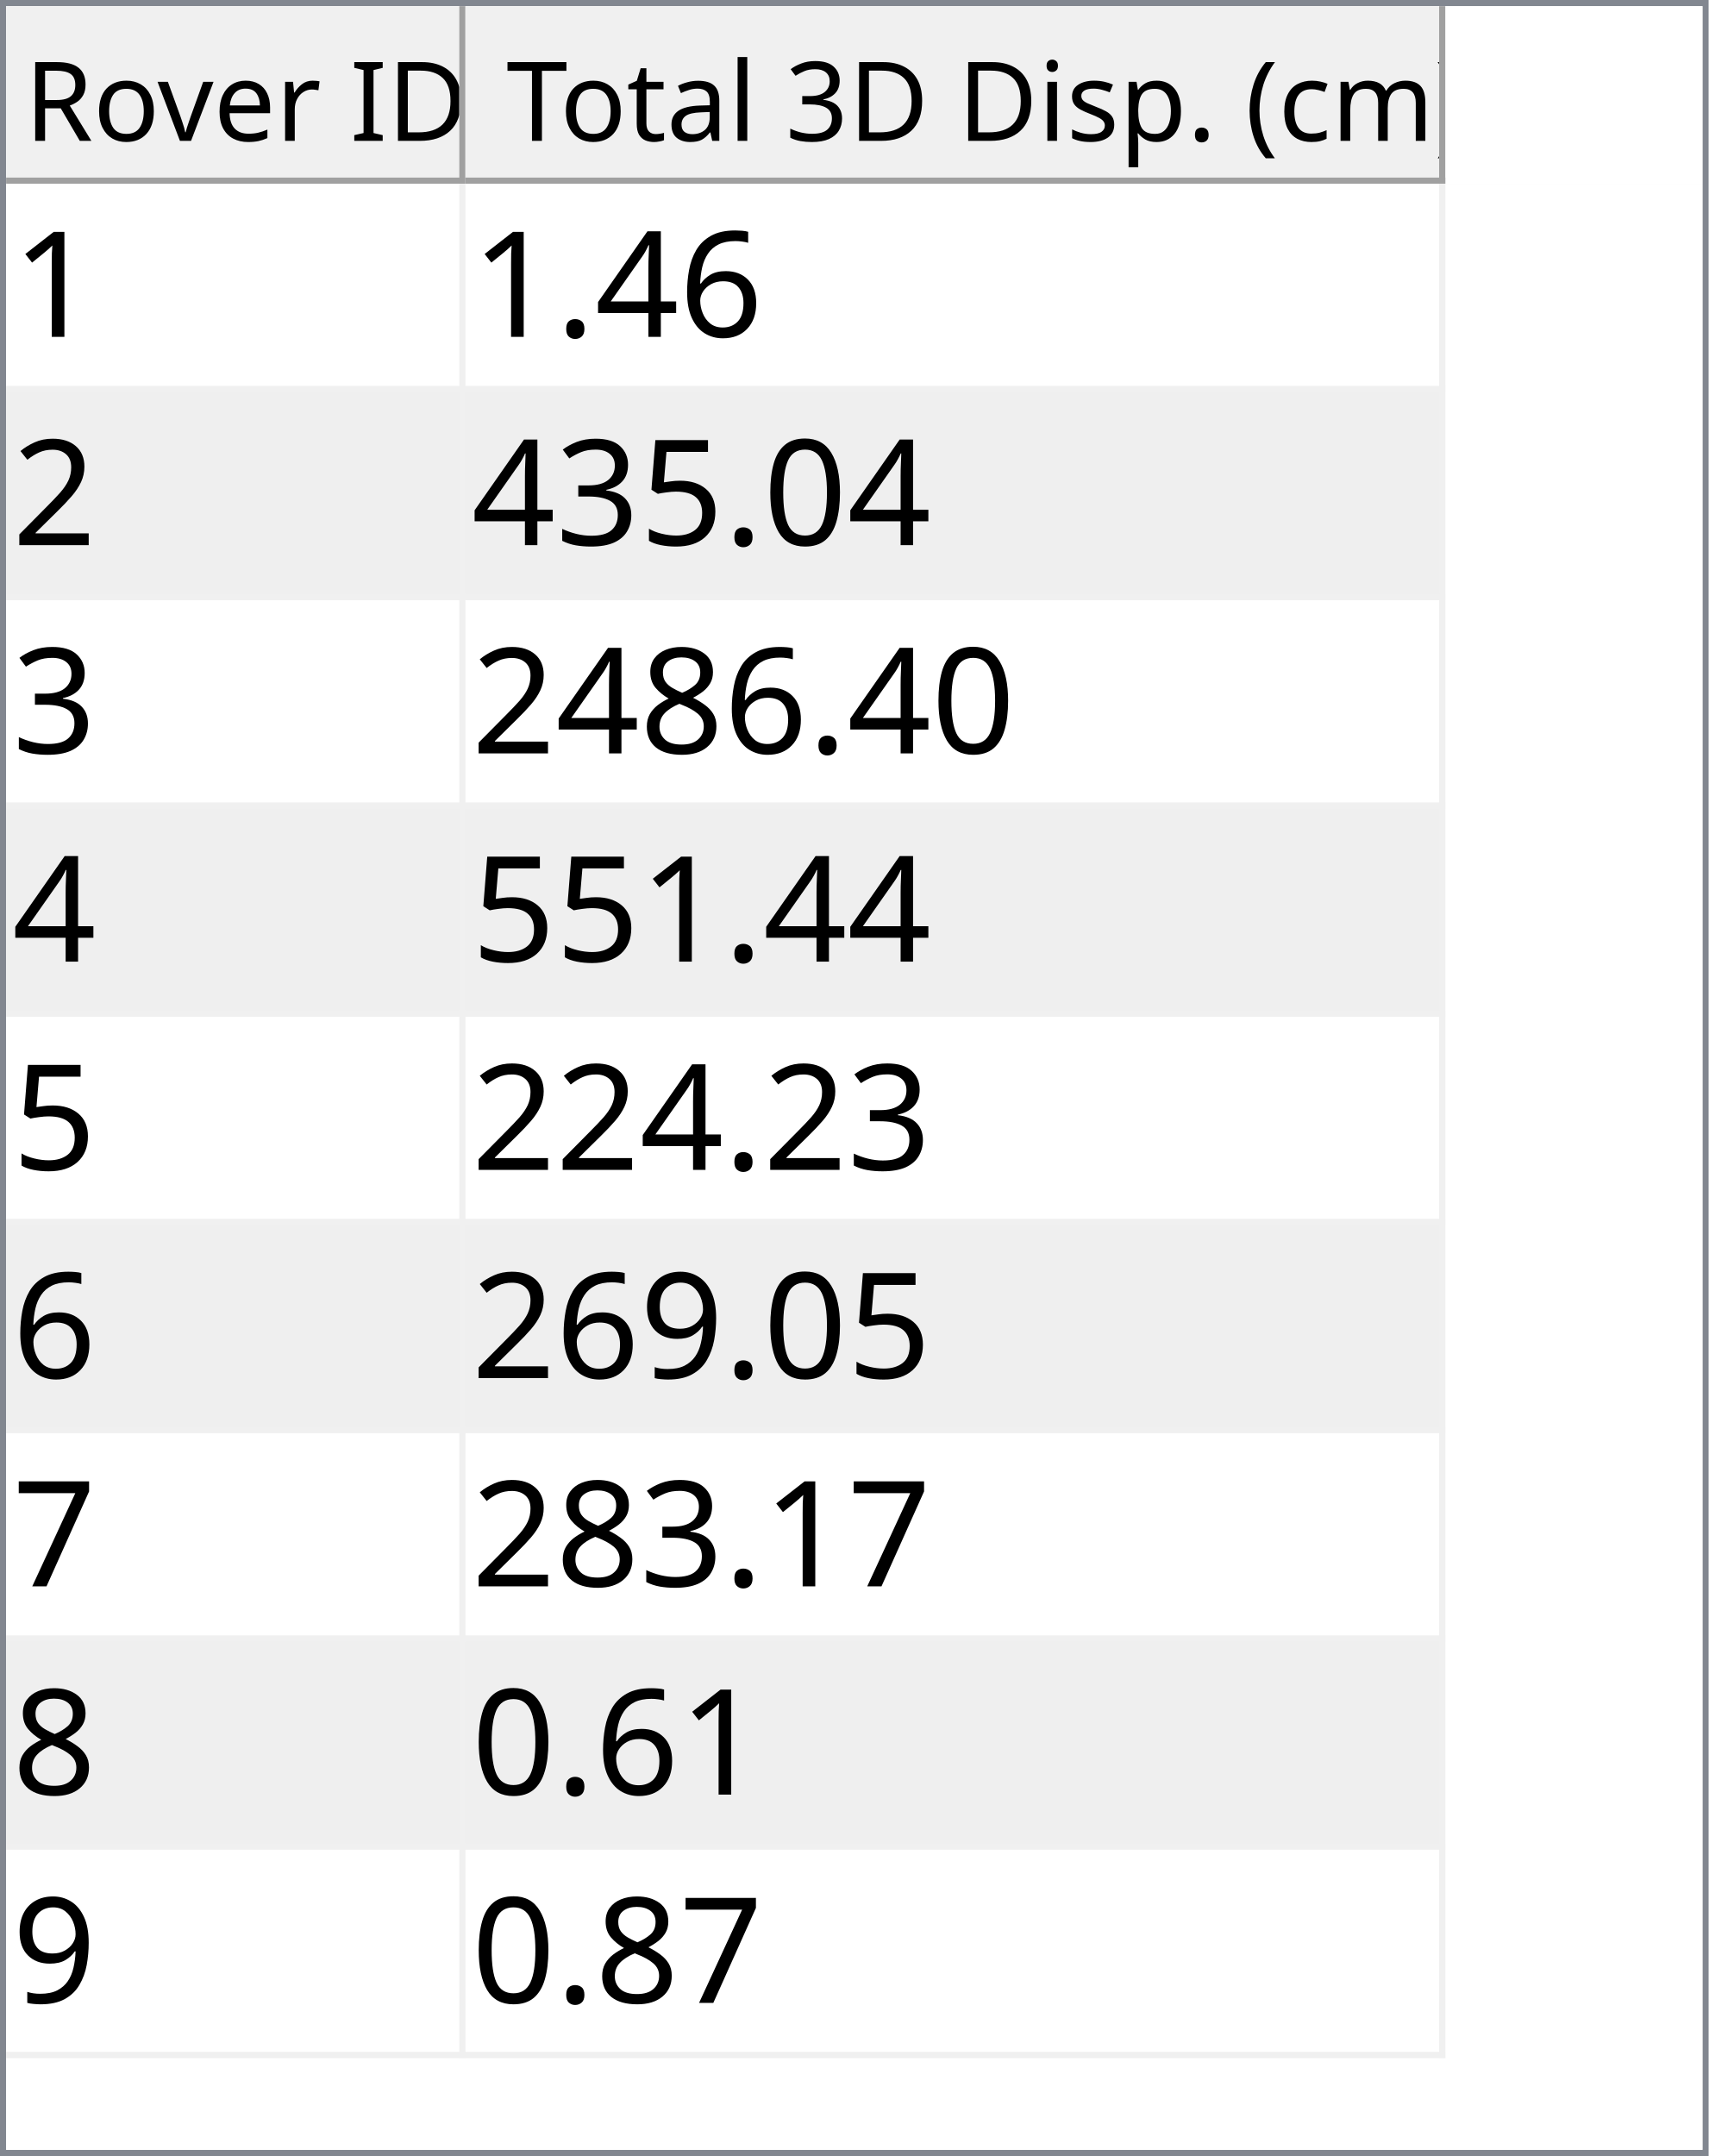
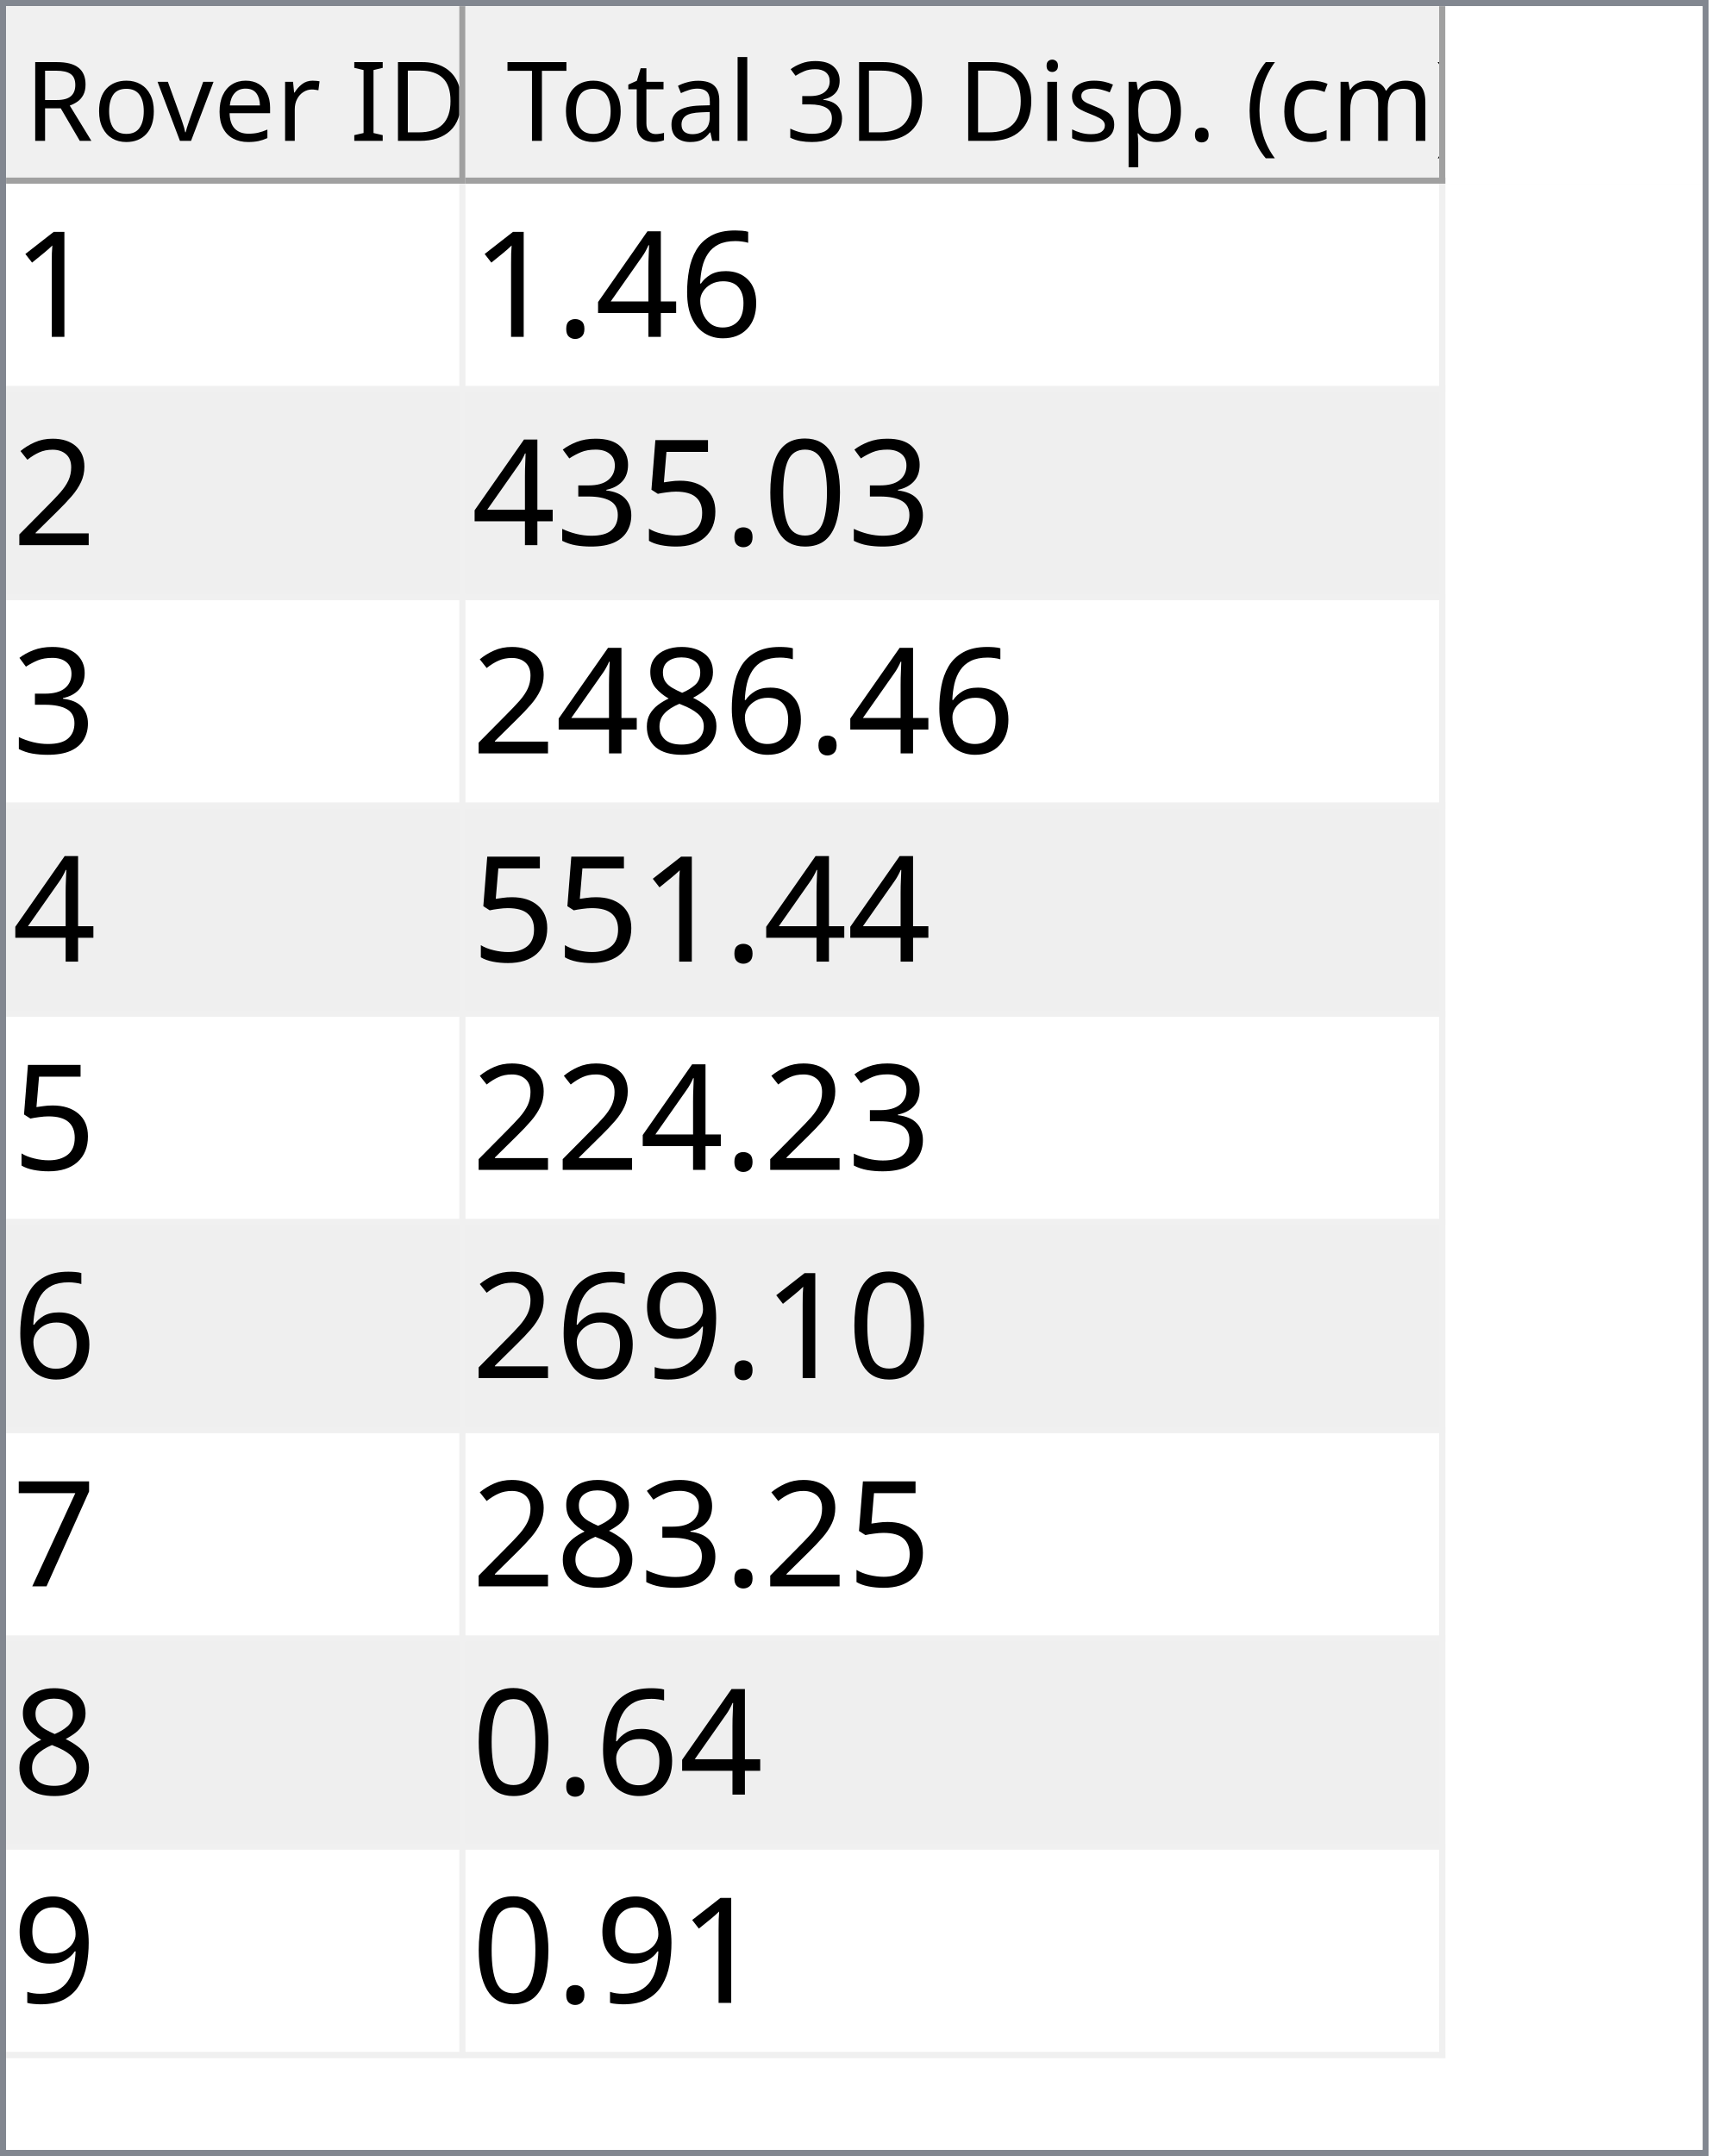
<svg xmlns="http://www.w3.org/2000/svg" style="fill-opacity:1; color-rendering:auto; color-interpolation:auto; text-rendering:auto; stroke:black; stroke-linecap:square; stroke-miterlimit:10; shape-rendering:auto; stroke-opacity:1; fill:black; stroke-dasharray:none; font-weight:normal; stroke-width:1; font-family:'Dialog'; font-style:normal; stroke-linejoin:miter; font-size:12px; stroke-dashoffset:0; image-rendering:auto;" width="279" height="352">
  <defs id="genericDefs" />
  <g>
    <defs id="defs1">
      <clipPath clipPathUnits="userSpaceOnUse" id="clipPath1">
        <path d="M0 0 L279 0 L279 352 L0 352 L0 0 Z" />
      </clipPath>
      <clipPath clipPathUnits="userSpaceOnUse" id="clipPath2">
        <path d="M0 0 L0 352 L279 352 L279 0 Z" />
      </clipPath>
      <clipPath clipPathUnits="userSpaceOnUse" id="clipPath3">
        <path d="M0 0 L0 29 L277 29 L277 0 Z" />
      </clipPath>
      <clipPath clipPathUnits="userSpaceOnUse" id="clipPath4">
        <path d="M0 0 L0 29 L75 29 L75 0 Z" />
      </clipPath>
      <clipPath clipPathUnits="userSpaceOnUse" id="clipPath5">
        <path d="M1 1 L1 28 L74 28 L74 1 Z" />
      </clipPath>
      <clipPath clipPathUnits="userSpaceOnUse" id="clipPath6">
        <path d="M0 0 L0 27 L73 27 L73 0 Z" />
      </clipPath>
      <clipPath clipPathUnits="userSpaceOnUse" id="clipPath7">
        <path d="M-0.5 -0.5 L-0.5 28.5 L74.5 28.5 L74.5 -0.5 Z" />
      </clipPath>
      <clipPath clipPathUnits="userSpaceOnUse" id="clipPath8">
        <path d="M0 0 L0 29 L160 29 L160 0 Z" />
      </clipPath>
      <clipPath clipPathUnits="userSpaceOnUse" id="clipPath9">
        <path d="M1 1 L1 28 L159 28 L159 1 Z" />
      </clipPath>
      <clipPath clipPathUnits="userSpaceOnUse" id="clipPath10">
        <path d="M0 0 L0 27 L158 27 L158 0 Z" />
      </clipPath>
      <clipPath clipPathUnits="userSpaceOnUse" id="clipPath11">
        <path d="M-0.5 -0.5 L-0.5 28.5 L159.5 28.5 L159.5 -0.5 Z" />
      </clipPath>
      <clipPath clipPathUnits="userSpaceOnUse" id="clipPath12">
        <path d="M0 0 L0 321 L277 321 L277 0 Z" />
      </clipPath>
      <clipPath clipPathUnits="userSpaceOnUse" id="clipPath13">
        <path d="M0 0 L0 306 L235 306 L235 0 Z" />
      </clipPath>
      <clipPath clipPathUnits="userSpaceOnUse" id="clipPath14">
        <path d="M-0.5 -0.5 L-0.5 305.5 L234.5 305.5 L234.5 -0.5 Z" />
      </clipPath>
      <clipPath clipPathUnits="userSpaceOnUse" id="clipPath15">
        <path d="M0 0 L0 33 L74 33 L74 0 Z" />
      </clipPath>
      <clipPath clipPathUnits="userSpaceOnUse" id="clipPath16">
        <path d="M0 0 L0 33 L159 33 L159 0 Z" />
      </clipPath>
      <font horiz-adv-x="64.551" id="font1">
        <font-face ascent="107.91" descent="25.098" units-per-em="100" style="font-style:normal; font-family:Segoe UI; font-weight:normal;" />
        <missing-glyph horiz-adv-x="64.551" d="M8.109 0 L8.109 68.266 L56.453 68.266 L56.453 0 L8.109 0 ZM15.328 7.234 L49.219 7.234 L49.219 61.031 L15.328 61.031 L15.328 7.234 Z" />
        <glyph unicode="D" horiz-adv-x="70.117" d="M9.188 0 L9.188 70.016 L28.516 70.016 Q65.531 70.016 65.531 35.891 Q65.531 19.672 55.25 9.836 Q44.969 0 27.734 0 L9.188 0 ZM17.391 62.594 L17.391 7.422 L27.828 7.422 Q41.609 7.422 49.273 14.797 Q56.938 22.172 56.938 35.688 Q56.938 62.594 28.328 62.594 L17.391 62.594 Z" />
        <glyph unicode="I" horiz-adv-x="26.611" d="M17.391 0 L9.188 0 L9.188 70.016 L17.391 70.016 L17.391 0 Z" />
        <glyph unicode=" " horiz-adv-x="27.393" d="" />
        <glyph unicode="r" horiz-adv-x="34.766" d="M34.188 41.891 Q32.078 43.5 28.125 43.5 Q23 43.5 19.555 38.672 Q16.109 33.844 16.109 25.484 L16.109 0 L8.109 0 L8.109 50 L16.109 50 L16.109 39.703 L16.312 39.703 Q18.016 44.969 21.531 47.922 Q25.047 50.875 29.391 50.875 Q32.516 50.875 34.188 50.203 L34.188 41.891 Z" />
        <glyph unicode="e" horiz-adv-x="52.295" d="M48.297 23 L12.984 23 Q13.188 14.656 17.484 10.109 Q21.781 5.562 29.297 5.562 Q37.75 5.562 44.828 11.141 L44.828 3.609 Q38.234 -1.172 27.391 -1.172 Q16.797 -1.172 10.742 5.641 Q4.688 12.453 4.688 24.812 Q4.688 36.469 11.305 43.82 Q17.922 51.172 27.734 51.172 Q37.547 51.172 42.922 44.828 Q48.297 38.484 48.297 27.203 L48.297 23 ZM40.094 29.781 Q40.047 36.719 36.75 40.578 Q33.453 44.438 27.594 44.438 Q21.922 44.438 17.969 40.383 Q14.016 36.328 13.094 29.781 L40.094 29.781 Z" />
        <glyph unicode="v" horiz-adv-x="47.9" d="M47.406 50 L27.484 0 L19.625 0 L0.688 50 L9.469 50 L22.172 13.672 Q23.578 9.672 23.922 6.688 L24.125 6.688 Q24.609 10.453 25.688 13.484 L38.969 50 L47.406 50 Z" />
        <glyph unicode="o" horiz-adv-x="58.594" d="M29 -1.172 Q17.922 -1.172 11.305 5.836 Q4.688 12.844 4.688 24.422 Q4.688 37.016 11.57 44.094 Q18.453 51.172 30.172 51.172 Q41.359 51.172 47.633 44.289 Q53.906 37.406 53.906 25.203 Q53.906 13.234 47.141 6.031 Q40.375 -1.172 29 -1.172 ZM29.594 44.438 Q21.875 44.438 17.383 39.188 Q12.891 33.938 12.891 24.703 Q12.891 15.828 17.43 10.695 Q21.969 5.562 29.594 5.562 Q37.359 5.562 41.531 10.594 Q45.703 15.625 45.703 24.906 Q45.703 34.281 41.531 39.359 Q37.359 44.438 29.594 44.438 Z" />
        <glyph unicode="R" horiz-adv-x="59.814" d="M59.375 0 L49.609 0 L37.891 19.625 Q36.281 22.359 34.766 24.289 Q33.25 26.219 31.664 27.438 Q30.078 28.656 28.25 29.219 Q26.422 29.781 24.125 29.781 L17.391 29.781 L17.391 0 L9.188 0 L9.188 70.016 L30.078 70.016 Q34.672 70.016 38.555 68.867 Q42.438 67.719 45.289 65.375 Q48.141 63.031 49.758 59.547 Q51.375 56.062 51.375 51.375 Q51.375 47.703 50.273 44.656 Q49.172 41.609 47.148 39.211 Q45.125 36.812 42.266 35.133 Q39.406 33.453 35.844 32.516 L35.844 32.328 Q37.594 31.547 38.891 30.547 Q40.188 29.547 41.359 28.18 Q42.531 26.812 43.68 25.078 Q44.828 23.344 46.234 21.047 L59.375 0 ZM17.391 62.594 L17.391 37.203 L28.516 37.203 Q31.594 37.203 34.203 38.133 Q36.812 39.062 38.719 40.797 Q40.625 42.531 41.703 45.047 Q42.781 47.562 42.781 50.688 Q42.781 56.297 39.141 59.445 Q35.5 62.594 28.609 62.594 L17.391 62.594 Z" />
        <glyph unicode=")" horiz-adv-x="30.176" d="M8.297 -15.922 L1.172 -15.922 Q16.406 2.344 16.406 26.812 Q16.406 51.469 1.078 70.016 L8.297 70.016 Q23.531 52.156 23.531 26.703 Q23.531 1.375 8.297 -15.922 Z" />
        <glyph unicode="m" horiz-adv-x="86.133" d="M79.109 0 L71.094 0 L71.094 28.719 Q71.094 37.016 68.531 40.727 Q65.969 44.438 59.906 44.438 Q54.781 44.438 51.195 39.75 Q47.609 35.062 47.609 28.516 L47.609 0 L39.594 0 L39.594 29.688 Q39.594 44.438 28.219 44.438 Q22.953 44.438 19.531 40.016 Q16.109 35.594 16.109 28.516 L16.109 0 L8.109 0 L8.109 50 L16.109 50 L16.109 42.094 L16.312 42.094 Q21.625 51.172 31.844 51.172 Q36.969 51.172 40.773 48.312 Q44.578 45.453 46 40.828 Q51.562 51.172 62.594 51.172 Q79.109 51.172 79.109 30.812 L79.109 0 Z" />
        <glyph unicode="c" horiz-adv-x="46.191" d="M42.188 2.297 Q36.422 -1.172 28.516 -1.172 Q17.828 -1.172 11.258 5.789 Q4.688 12.75 4.688 23.828 Q4.688 36.188 11.766 43.68 Q18.844 51.172 30.672 51.172 Q37.25 51.172 42.281 48.734 L42.281 40.531 Q36.719 44.438 30.375 44.438 Q22.703 44.438 17.797 38.945 Q12.891 33.453 12.891 24.516 Q12.891 15.719 17.508 10.641 Q22.125 5.562 29.891 5.562 Q36.422 5.562 42.188 9.906 L42.188 2.297 Z" />
        <glyph unicode="(" horiz-adv-x="30.176" d="M29.109 -15.922 L21.969 -15.922 Q6.844 1.375 6.844 26.703 Q6.844 52.156 21.969 70.016 L29.203 70.016 Q13.875 51.469 13.875 26.812 Q13.875 2.344 29.109 -15.922 Z" />
        <glyph unicode="." horiz-adv-x="21.68" d="M10.891 -1.078 Q8.641 -1.078 7.055 0.539 Q5.469 2.156 5.469 4.391 Q5.469 6.641 7.055 8.273 Q8.641 9.906 10.891 9.906 Q13.188 9.906 14.797 8.273 Q16.406 6.641 16.406 4.391 Q16.406 2.156 14.797 0.539 Q13.188 -1.078 10.891 -1.078 Z" />
        <glyph unicode="p" horiz-adv-x="58.789" d="M16.312 7.234 L16.109 7.234 L16.109 -23 L8.109 -23 L8.109 50 L16.109 50 L16.109 41.219 L16.312 41.219 Q22.219 51.172 33.594 51.172 Q43.266 51.172 48.688 44.461 Q54.109 37.75 54.109 26.469 Q54.109 13.922 48 6.375 Q41.891 -1.172 31.297 -1.172 Q21.578 -1.172 16.312 7.234 ZM16.109 27.391 L16.109 20.406 Q16.109 14.203 20.141 9.883 Q24.172 5.562 30.375 5.562 Q37.641 5.562 41.773 11.133 Q45.906 16.703 45.906 26.609 Q45.906 34.969 42.047 39.703 Q38.188 44.438 31.594 44.438 Q24.609 44.438 20.359 39.578 Q16.109 34.719 16.109 27.391 Z" />
        <glyph unicode="s" horiz-adv-x="42.432" d="M5.078 1.812 L5.078 10.406 Q11.625 5.562 19.484 5.562 Q30.031 5.562 30.031 12.594 Q30.031 14.594 29.125 15.992 Q28.219 17.391 26.68 18.461 Q25.141 19.531 23.07 20.383 Q21 21.234 18.609 22.172 Q15.281 23.484 12.766 24.828 Q10.25 26.172 8.57 27.859 Q6.891 29.547 6.031 31.695 Q5.172 33.844 5.172 36.719 Q5.172 40.234 6.789 42.945 Q8.406 45.656 11.086 47.484 Q13.766 49.312 17.211 50.242 Q20.656 51.172 24.312 51.172 Q30.812 51.172 35.938 48.922 L35.938 40.828 Q30.422 44.438 23.25 44.438 Q21 44.438 19.195 43.922 Q17.391 43.406 16.094 42.477 Q14.797 41.547 14.086 40.258 Q13.375 38.969 13.375 37.406 Q13.375 35.453 14.086 34.133 Q14.797 32.812 16.164 31.789 Q17.531 30.766 19.484 29.938 Q21.438 29.109 23.922 28.125 Q27.25 26.859 29.883 25.516 Q32.516 24.172 34.375 22.484 Q36.234 20.797 37.234 18.602 Q38.234 16.406 38.234 13.375 Q38.234 9.672 36.602 6.938 Q34.969 4.203 32.234 2.398 Q29.5 0.594 25.93 -0.289 Q22.359 -1.172 18.453 -1.172 Q10.75 -1.172 5.078 1.812 Z" />
        <glyph unicode="i" horiz-adv-x="24.219" d="M12.203 62.703 Q10.062 62.703 8.547 64.164 Q7.031 65.625 7.031 67.875 Q7.031 70.125 8.547 71.609 Q10.062 73.094 12.203 73.094 Q14.406 73.094 15.945 71.609 Q17.484 70.125 17.484 67.875 Q17.484 65.719 15.945 64.211 Q14.406 62.703 12.203 62.703 ZM16.109 0 L8.109 0 L8.109 50 L16.109 50 L16.109 0 Z" />
        <glyph unicode="3" horiz-adv-x="53.906" d="M46.531 19.828 Q46.531 15.094 44.75 11.211 Q42.969 7.328 39.719 4.57 Q36.469 1.812 31.93 0.297 Q27.391 -1.219 21.922 -1.219 Q11.922 -1.219 6 2.594 L6 11.188 Q13.094 5.609 22.219 5.609 Q25.875 5.609 28.828 6.539 Q31.781 7.469 33.906 9.227 Q36.031 10.984 37.18 13.477 Q38.328 15.969 38.328 19.094 Q38.328 32.812 18.797 32.812 L12.984 32.812 L12.984 39.594 L18.5 39.594 Q35.797 39.594 35.797 52.484 Q35.797 64.406 22.609 64.406 Q15.188 64.406 8.688 59.422 L8.688 67.188 Q15.375 71.188 24.609 71.188 Q29 71.188 32.57 69.969 Q36.141 68.75 38.68 66.555 Q41.219 64.359 42.609 61.281 Q44 58.203 44 54.5 Q44 40.672 30.031 36.719 L30.031 36.531 Q33.594 36.141 36.625 34.797 Q39.656 33.453 41.852 31.305 Q44.047 29.156 45.289 26.25 Q46.531 23.344 46.531 19.828 Z" />
        <glyph unicode="l" horiz-adv-x="24.219" d="M16.109 0 L8.109 0 L8.109 74.031 L16.109 74.031 L16.109 0 Z" />
        <glyph unicode="a" horiz-adv-x="50.879" d="M43.891 0 L35.891 0 L35.891 7.812 L35.688 7.812 Q30.469 -1.172 20.312 -1.172 Q12.844 -1.172 8.617 2.781 Q4.391 6.734 4.391 13.281 Q4.391 27.297 20.906 29.594 L35.891 31.688 Q35.891 44.438 25.594 44.438 Q16.547 44.438 9.281 38.281 L9.281 46.484 Q16.656 51.172 26.266 51.172 Q43.891 51.172 43.891 32.516 L43.891 0 ZM35.891 25.297 L23.828 23.641 Q18.266 22.859 15.43 20.875 Q12.594 18.891 12.594 13.875 Q12.594 10.203 15.211 7.883 Q17.828 5.562 22.172 5.562 Q28.125 5.562 32.008 9.742 Q35.891 13.922 35.891 20.312 L35.891 25.297 Z" />
        <glyph unicode="t" horiz-adv-x="33.887" d="M31.297 0.484 Q28.469 -1.078 23.828 -1.078 Q10.688 -1.078 10.688 13.578 L10.688 43.172 L2.094 43.172 L2.094 50 L10.688 50 L10.688 62.203 L18.703 64.797 L18.703 50 L31.297 50 L31.297 43.172 L18.703 43.172 L18.703 14.984 Q18.703 9.969 20.414 7.82 Q22.125 5.672 26.078 5.672 Q29.109 5.672 31.297 7.328 L31.297 0.484 Z" />
        <glyph unicode="T" horiz-adv-x="52.393" d="M50.594 62.594 L30.375 62.594 L30.375 0 L22.172 0 L22.172 62.594 L2 62.594 L2 70.016 L50.594 70.016 L50.594 62.594 Z" />
      </font>
      <font horiz-adv-x="75.0" id="font2">
        <font-face ascent="100.537" descent="21.973" units-per-em="100" style="font-style:normal; font-family:sans-serif; font-weight:normal;" />
        <missing-glyph horiz-adv-x="75.0" d="M12.5 0 L12.5 62.5 L62.5 62.5 L62.5 0 L12.5 0 ZM14.062 1.562 L60.938 1.562 L60.938 60.938 L14.062 60.938 L14.062 1.562 Z" />
        <glyph unicode="1" horiz-adv-x="55.615" d="M37.25 0 L28.469 0 L28.469 56 Q25.297 52.984 20.141 49.953 Q14.984 46.922 10.891 45.406 L10.891 53.906 Q18.266 57.375 23.781 62.305 Q29.297 67.234 31.594 71.875 L37.25 71.875 L37.25 0 Z" />
        <glyph unicode="6" horiz-adv-x="55.615" d="M49.75 54.047 L41.016 53.375 Q39.844 58.547 37.703 60.891 Q34.125 64.656 28.906 64.656 Q24.703 64.656 21.531 62.312 Q17.391 59.281 14.992 53.469 Q12.594 47.656 12.5 36.922 Q15.672 41.75 20.266 44.094 Q24.859 46.438 29.891 46.438 Q38.672 46.438 44.852 39.969 Q51.031 33.5 51.031 23.25 Q51.031 16.5 48.125 10.719 Q45.219 4.938 40.141 1.859 Q35.062 -1.219 28.609 -1.219 Q17.625 -1.219 10.695 6.859 Q3.766 14.938 3.766 33.5 Q3.766 54.25 11.422 63.672 Q18.109 71.875 29.438 71.875 Q37.891 71.875 43.289 67.141 Q48.688 62.406 49.75 54.047 ZM13.875 23.188 Q13.875 18.656 15.797 14.508 Q17.719 10.359 21.188 8.18 Q24.656 6 28.469 6 Q34.031 6 38.039 10.492 Q42.047 14.984 42.047 22.703 Q42.047 30.125 38.086 34.398 Q34.125 38.672 28.125 38.672 Q22.172 38.672 18.023 34.398 Q13.875 30.125 13.875 23.188 Z" />
        <glyph unicode="4" horiz-adv-x="55.615" d="M32.328 0 L32.328 17.141 L1.266 17.141 L1.266 25.203 L33.938 71.578 L41.109 71.578 L41.109 25.203 L50.781 25.203 L50.781 17.141 L41.109 17.141 L41.109 0 L32.328 0 ZM32.328 25.203 L32.328 57.469 L9.906 25.203 L32.328 25.203 Z" />
        <glyph unicode="." horiz-adv-x="27.783" d="M9.078 0 L9.078 10.016 L19.094 10.016 L19.094 0 L9.078 0 Z" />
        <glyph unicode="2" horiz-adv-x="55.615" d="M50.344 8.453 L50.344 0 L3.031 0 Q2.938 3.172 4.047 6.109 Q5.859 10.938 9.836 15.625 Q13.812 20.312 21.344 26.469 Q33.016 36.031 37.117 41.625 Q41.219 47.219 41.219 52.203 Q41.219 57.422 37.477 61.008 Q33.734 64.594 27.734 64.594 Q21.391 64.594 17.578 60.789 Q13.766 56.984 13.719 50.25 L4.688 51.172 Q5.609 61.281 11.664 66.578 Q17.719 71.875 27.938 71.875 Q38.234 71.875 44.242 66.164 Q50.25 60.453 50.25 52 Q50.25 47.703 48.492 43.555 Q46.734 39.406 42.656 34.812 Q38.578 30.219 29.109 22.219 Q21.188 15.578 18.945 13.211 Q16.703 10.844 15.234 8.453 L50.344 8.453 Z" />
        <glyph unicode="0" horiz-adv-x="55.615" d="M4.156 35.297 Q4.156 48 6.766 55.742 Q9.375 63.484 14.523 67.68 Q19.672 71.875 27.484 71.875 Q33.25 71.875 37.594 69.555 Q41.938 67.234 44.773 62.867 Q47.609 58.5 49.219 52.227 Q50.828 45.953 50.828 35.297 Q50.828 22.703 48.242 14.969 Q45.656 7.234 40.508 3.008 Q35.359 -1.219 27.484 -1.219 Q17.141 -1.219 11.234 6.203 Q4.156 15.141 4.156 35.297 ZM13.188 35.297 Q13.188 17.672 17.312 11.836 Q21.438 6 27.484 6 Q33.547 6 37.672 11.859 Q41.797 17.719 41.797 35.297 Q41.797 52.984 37.672 58.789 Q33.547 64.594 27.391 64.594 Q21.344 64.594 17.719 59.469 Q13.188 52.938 13.188 35.297 Z" />
        <glyph unicode="5" horiz-adv-x="55.615" d="M4.156 18.75 L13.375 19.531 Q14.406 12.797 18.141 9.398 Q21.875 6 27.156 6 Q33.5 6 37.891 10.789 Q42.281 15.578 42.281 23.484 Q42.281 31 38.062 35.352 Q33.844 39.703 27 39.703 Q22.75 39.703 19.336 37.773 Q15.922 35.844 13.969 32.766 L5.719 33.844 L12.641 70.609 L48.25 70.609 L48.25 62.203 L19.672 62.203 L15.828 42.969 Q22.266 47.469 29.344 47.469 Q38.719 47.469 45.164 40.969 Q51.609 34.469 51.609 24.266 Q51.609 14.547 45.953 7.469 Q39.062 -1.219 27.156 -1.219 Q17.391 -1.219 11.211 4.25 Q5.031 9.719 4.156 18.75 Z" />
        <glyph unicode="3" horiz-adv-x="55.615" d="M4.203 18.891 L12.984 20.062 Q14.5 12.594 18.141 9.297 Q21.781 6 27 6 Q33.203 6 37.477 10.297 Q41.75 14.594 41.75 20.953 Q41.75 27 37.797 30.93 Q33.844 34.859 27.734 34.859 Q25.25 34.859 21.531 33.891 L22.516 41.609 Q23.391 41.5 23.922 41.5 Q29.547 41.5 34.039 44.43 Q38.531 47.359 38.531 53.469 Q38.531 58.297 35.258 61.477 Q31.984 64.656 26.812 64.656 Q21.688 64.656 18.266 61.43 Q14.844 58.203 13.875 51.766 L5.078 53.328 Q6.688 62.156 12.398 67.016 Q18.109 71.875 26.609 71.875 Q32.469 71.875 37.398 69.359 Q42.328 66.844 44.945 62.5 Q47.562 58.156 47.562 53.266 Q47.562 48.641 45.07 44.828 Q42.578 41.016 37.703 38.766 Q44.047 37.312 47.562 32.695 Q51.078 28.078 51.078 21.141 Q51.078 11.766 44.242 5.25 Q37.406 -1.266 26.953 -1.266 Q17.531 -1.266 11.305 4.352 Q5.078 9.969 4.203 18.891 Z" />
        <glyph unicode="8" horiz-adv-x="55.615" d="M17.672 38.812 Q12.203 40.828 9.57 44.539 Q6.938 48.25 6.938 53.422 Q6.938 61.234 12.555 66.555 Q18.172 71.875 27.484 71.875 Q36.859 71.875 42.578 66.43 Q48.297 60.984 48.297 53.172 Q48.297 48.188 45.68 44.508 Q43.062 40.828 37.75 38.812 Q44.344 36.672 47.781 31.883 Q51.219 27.094 51.219 20.453 Q51.219 11.281 44.727 5.031 Q38.234 -1.219 27.641 -1.219 Q17.047 -1.219 10.547 5.055 Q4.047 11.328 4.047 20.703 Q4.047 27.688 7.594 32.398 Q11.141 37.109 17.672 38.812 ZM15.922 53.719 Q15.922 48.641 19.195 45.414 Q22.469 42.188 27.688 42.188 Q32.766 42.188 36.016 45.383 Q39.266 48.578 39.266 53.219 Q39.266 58.062 35.914 61.359 Q32.562 64.656 27.594 64.656 Q22.562 64.656 19.242 61.43 Q15.922 58.203 15.922 53.719 ZM13.094 20.656 Q13.094 16.891 14.875 13.375 Q16.656 9.859 20.172 7.93 Q23.688 6 27.734 6 Q34.031 6 38.133 10.055 Q42.234 14.109 42.234 20.359 Q42.234 26.703 38.016 30.859 Q33.797 35.016 27.438 35.016 Q21.234 35.016 17.164 30.914 Q13.094 26.812 13.094 20.656 Z" />
        <glyph unicode="9" horiz-adv-x="55.615" d="M5.469 16.547 L13.922 17.328 Q14.984 11.375 18.016 8.688 Q21.047 6 25.781 6 Q29.828 6 32.883 7.859 Q35.938 9.719 37.891 12.82 Q39.844 15.922 41.164 21.195 Q42.484 26.469 42.484 31.938 Q42.484 32.516 42.438 33.688 Q39.797 29.5 35.234 26.883 Q30.672 24.266 25.344 24.266 Q16.453 24.266 10.305 30.711 Q4.156 37.156 4.156 47.703 Q4.156 58.594 10.578 65.234 Q17 71.875 26.656 71.875 Q33.641 71.875 39.43 68.117 Q45.219 64.359 48.219 57.398 Q51.219 50.438 51.219 37.25 Q51.219 23.531 48.242 15.406 Q45.266 7.281 39.383 3.031 Q33.5 -1.219 25.594 -1.219 Q17.188 -1.219 11.867 3.445 Q6.547 8.109 5.469 16.547 ZM41.453 48.141 Q41.453 55.719 37.43 60.156 Q33.406 64.594 27.734 64.594 Q21.875 64.594 17.531 59.812 Q13.188 55.031 13.188 47.406 Q13.188 40.578 17.312 36.305 Q21.438 32.031 27.484 32.031 Q33.594 32.031 37.523 36.305 Q41.453 40.578 41.453 48.141 Z" />
        <glyph unicode="7" horiz-adv-x="55.615" d="M4.734 62.203 L4.734 70.656 L51.078 70.656 L51.078 63.812 Q44.234 56.547 37.523 44.484 Q30.812 32.422 27.156 19.672 Q24.516 10.688 23.781 0 L14.75 0 Q14.891 8.453 18.062 20.414 Q21.234 32.375 27.172 43.484 Q33.109 54.594 39.797 62.203 L4.734 62.203 Z" />
      </font>
    </defs>
    <g style="fill:white; stroke:white;">
      <rect x="0" y="0" width="279" style="clip-path:url(#clipPath1); stroke:none;" height="352" />
    </g>
    <g style="fill:white; text-rendering:optimizeSpeed; color-rendering:optimizeSpeed; image-rendering:optimizeSpeed; shape-rendering:crispEdges; stroke:white; color-interpolation:sRGB;">
      <rect x="0" width="279" height="352" y="0" style="stroke:none;" />
      <path style="stroke:none;" d="M0 353 L279 353 L279 0 L0 0 Z" />
    </g>
    <g style="fill:rgb(240,240,240); font-size:18px; font-family:'Segoe UI'; stroke:rgb(240,240,240);">
      <rect x="0" y="0" width="279" style="clip-path:url(#clipPath2); stroke:none;" height="352" />
    </g>
    <g style="fill:rgb(130,135,144); font-size:18px; font-family:'Segoe UI'; stroke:rgb(130,135,144);">
      <path d="M0 0 L279 0 L279 352 L0 352 L0 0 ZM1 1 L278 1 L278 351 L1 351 L1 1 Z" style="fill-rule:evenodd; clip-path:url(#clipPath2); stroke:none;" />
    </g>
    <g style="fill:white; font-size:18px; font-family:'Segoe UI'; stroke:white;" transform="translate(1,1)">
      <rect x="0" y="0" width="277" style="clip-path:url(#clipPath3); stroke:none;" height="29" />
    </g>
    <g style="fill:rgb(240,240,240); font-size:18px; font-family:'Segoe UI'; stroke:rgb(240,240,240);" transform="translate(1,1)">
      <rect x="0" y="0" width="75" style="clip-path:url(#clipPath4); stroke:none;" height="29" />
    </g>
    <g style="font-family:'Segoe UI'; font-size:18px;" transform="translate(2,2)">
      <text x="2" xml:space="preserve" y="21" style="clip-path:url(#clipPath6); stroke:none;">Rover ID</text>
    </g>
    <g transform="translate(1.5,1.5)" style="fill:rgb(160,160,160); font-size:18px; font-family:'Segoe UI'; stroke:rgb(160,160,160); stroke-linejoin:bevel;">
      <line x1="74" x2="74" y1="0" style="fill:none; clip-path:url(#clipPath7);" y2="28" />
    </g>
    <g transform="matrix(1,0,0,1,1,1) translate(0.5,0.5)" style="fill:rgb(160,160,160); font-size:18px; font-family:'Segoe UI'; stroke:rgb(160,160,160); stroke-linejoin:bevel;">
      <line x1="0" x2="74" y1="28" style="fill:none; clip-path:url(#clipPath7);" y2="28" />
    </g>
    <g style="fill:rgb(240,240,240); font-size:18px; font-family:'Segoe UI'; stroke:rgb(240,240,240);" transform="translate(76,1)">
      <rect x="0" y="0" width="160" style="clip-path:url(#clipPath8); stroke:none;" height="29" />
    </g>
    <g style="font-family:'Segoe UI'; font-size:18px;" transform="translate(77,2)">
      <text x="1" xml:space="preserve" y="21" style="clip-path:url(#clipPath10); stroke:none;"> Total 3D Disp. (cm)</text>
    </g>
    <g transform="translate(76.5,1.5)" style="fill:rgb(160,160,160); font-size:18px; font-family:'Segoe UI'; stroke:rgb(160,160,160); stroke-linejoin:bevel;">
      <line x1="159" x2="159" y1="0" style="fill:none; clip-path:url(#clipPath11);" y2="28" />
    </g>
    <g transform="matrix(1,0,0,1,76,1) translate(0.5,0.5)" style="fill:rgb(160,160,160); font-size:18px; font-family:'Segoe UI'; stroke:rgb(160,160,160); stroke-linejoin:bevel;">
      <line x1="0" x2="159" y1="28" style="fill:none; clip-path:url(#clipPath11);" y2="28" />
    </g>
    <g style="fill:white; font-size:18px; font-family:'Segoe UI'; stroke:white;" transform="translate(1,30)">
      <rect x="0" y="0" width="277" style="clip-path:url(#clipPath12); stroke:none;" height="321" />
    </g>
    <g style="fill:rgb(240,240,240); font-size:24px; font-family:sans-serif; stroke:rgb(240,240,240);" transform="translate(1,30)">
      <rect x="0" y="0" width="235" style="clip-path:url(#clipPath13); stroke:none;" height="306" />
      <line transform="translate(0.5,0.5)" x1="0" x2="234" y1="33" style="clip-path:url(#clipPath14); fill:none; stroke-linejoin:bevel;" y2="33" />
    </g>
    <g transform="matrix(1,0,0,1,1,30) translate(0.5,0.5)" style="fill:rgb(240,240,240); font-size:24px; font-family:sans-serif; stroke:rgb(240,240,240); stroke-linejoin:bevel;">
      <line x1="0" x2="234" y1="67" style="fill:none; clip-path:url(#clipPath14);" y2="67" />
    </g>
    <g transform="matrix(1,0,0,1,1,30) translate(0.5,0.5)" style="fill:rgb(240,240,240); font-size:24px; font-family:sans-serif; stroke:rgb(240,240,240); stroke-linejoin:bevel;">
      <line x1="0" x2="234" y1="101" style="fill:none; clip-path:url(#clipPath14);" y2="101" />
    </g>
    <g transform="matrix(1,0,0,1,1,30) translate(0.5,0.5)" style="fill:rgb(240,240,240); font-size:24px; font-family:sans-serif; stroke:rgb(240,240,240); stroke-linejoin:bevel;">
      <line x1="0" x2="234" y1="135" style="fill:none; clip-path:url(#clipPath14);" y2="135" />
    </g>
    <g transform="matrix(1,0,0,1,1,30) translate(0.5,0.5)" style="fill:rgb(240,240,240); font-size:24px; font-family:sans-serif; stroke:rgb(240,240,240); stroke-linejoin:bevel;">
      <line x1="0" x2="234" y1="169" style="fill:none; clip-path:url(#clipPath14);" y2="169" />
    </g>
    <g transform="matrix(1,0,0,1,1,30) translate(0.5,0.5)" style="fill:rgb(240,240,240); font-size:24px; font-family:sans-serif; stroke:rgb(240,240,240); stroke-linejoin:bevel;">
      <line x1="0" x2="234" y1="203" style="fill:none; clip-path:url(#clipPath14);" y2="203" />
    </g>
    <g transform="matrix(1,0,0,1,1,30) translate(0.5,0.5)" style="fill:rgb(240,240,240); font-size:24px; font-family:sans-serif; stroke:rgb(240,240,240); stroke-linejoin:bevel;">
      <line x1="0" x2="234" y1="237" style="fill:none; clip-path:url(#clipPath14);" y2="237" />
    </g>
    <g transform="matrix(1,0,0,1,1,30) translate(0.5,0.5)" style="fill:rgb(240,240,240); font-size:24px; font-family:sans-serif; stroke:rgb(240,240,240); stroke-linejoin:bevel;">
      <line x1="0" x2="234" y1="271" style="fill:none; clip-path:url(#clipPath14);" y2="271" />
    </g>
    <g transform="matrix(1,0,0,1,1,30) translate(0.5,0.5)" style="fill:rgb(240,240,240); font-size:24px; font-family:sans-serif; stroke:rgb(240,240,240); stroke-linejoin:bevel;">
      <line x1="0" x2="234" y1="305" style="fill:none; clip-path:url(#clipPath14);" y2="305" />
    </g>
    <g transform="matrix(1,0,0,1,1,30) translate(0.5,0.5)" style="fill:rgb(240,240,240); font-size:24px; font-family:sans-serif; stroke:rgb(240,240,240); stroke-linejoin:bevel;">
      <line x1="74" x2="74" y1="0" style="fill:none; clip-path:url(#clipPath14);" y2="305" />
    </g>
    <g transform="matrix(1,0,0,1,1,30) translate(0.5,0.5)" style="fill:rgb(240,240,240); font-size:24px; font-family:sans-serif; stroke:rgb(240,240,240); stroke-linejoin:bevel;">
      <line x1="234" x2="234" y1="0" style="fill:none; clip-path:url(#clipPath14);" y2="305" />
    </g>
    <g style="fill:white; font-size:24px; font-family:sans-serif; stroke:white;" transform="matrix(1,0,0,1,1,30)">
      <rect x="0" y="0" width="74" style="clip-path:url(#clipPath15); stroke:none;" height="33" />
      <text x="1" y="25" style="fill:black; clip-path:url(#clipPath15); stroke:none;" xml:space="preserve">1</text>
    </g>
    <g style="fill:white; font-size:24px; font-family:sans-serif; stroke:white;" transform="matrix(1,0,0,1,1,30) translate(75,0)">
      <rect x="0" y="0" width="159" style="clip-path:url(#clipPath16); stroke:none;" height="33" />
      <text x="1" y="25" style="fill:black; clip-path:url(#clipPath16); stroke:none;" xml:space="preserve">1.46</text>
    </g>
    <g style="fill:rgb(239,239,239); font-size:24px; font-family:sans-serif; stroke:rgb(239,239,239);" transform="matrix(1,0,0,1,1,30) translate(0,34)">
      <rect x="0" y="0" width="74" style="clip-path:url(#clipPath15); stroke:none;" height="33" />
      <text x="1" y="25" style="fill:black; clip-path:url(#clipPath15); stroke:none;" xml:space="preserve">2</text>
    </g>
    <g style="fill:rgb(239,239,239); font-size:24px; font-family:sans-serif; stroke:rgb(239,239,239);" transform="matrix(1,0,0,1,1,30) translate(75,34)">
      <rect x="0" y="0" width="159" style="clip-path:url(#clipPath16); stroke:none;" height="33" />
-       <text x="1" y="25" style="fill:black; clip-path:url(#clipPath16); stroke:none;" xml:space="preserve">435.04</text>
+       <text x="1" y="25" style="fill:black; clip-path:url(#clipPath16); stroke:none;" xml:space="preserve">435.03</text>
    </g>
    <g style="fill:white; font-size:24px; font-family:sans-serif; stroke:white;" transform="matrix(1,0,0,1,1,30) translate(0,68)">
      <rect x="0" y="0" width="74" style="clip-path:url(#clipPath15); stroke:none;" height="33" />
      <text x="1" y="25" style="fill:black; clip-path:url(#clipPath15); stroke:none;" xml:space="preserve">3</text>
    </g>
    <g style="fill:white; font-size:24px; font-family:sans-serif; stroke:white;" transform="matrix(1,0,0,1,1,30) translate(75,68)">
      <rect x="0" y="0" width="159" style="clip-path:url(#clipPath16); stroke:none;" height="33" />
-       <text x="1" y="25" style="fill:black; clip-path:url(#clipPath16); stroke:none;" xml:space="preserve">2486.40</text>
+       <text x="1" y="25" style="fill:black; clip-path:url(#clipPath16); stroke:none;" xml:space="preserve">2486.46</text>
    </g>
    <g style="fill:rgb(239,239,239); font-size:24px; font-family:sans-serif; stroke:rgb(239,239,239);" transform="matrix(1,0,0,1,1,30) translate(0,102)">
      <rect x="0" y="0" width="74" style="clip-path:url(#clipPath15); stroke:none;" height="33" />
      <text x="1" y="25" style="fill:black; clip-path:url(#clipPath15); stroke:none;" xml:space="preserve">4</text>
    </g>
    <g style="fill:rgb(239,239,239); font-size:24px; font-family:sans-serif; stroke:rgb(239,239,239);" transform="matrix(1,0,0,1,1,30) translate(75,102)">
      <rect x="0" y="0" width="159" style="clip-path:url(#clipPath16); stroke:none;" height="33" />
      <text x="1" y="25" style="fill:black; clip-path:url(#clipPath16); stroke:none;" xml:space="preserve">551.44</text>
    </g>
    <g style="fill:white; font-size:24px; font-family:sans-serif; stroke:white;" transform="matrix(1,0,0,1,1,30) translate(0,136)">
      <rect x="0" y="0" width="74" style="clip-path:url(#clipPath15); stroke:none;" height="33" />
      <text x="1" y="25" style="fill:black; clip-path:url(#clipPath15); stroke:none;" xml:space="preserve">5</text>
    </g>
    <g style="fill:white; font-size:24px; font-family:sans-serif; stroke:white;" transform="matrix(1,0,0,1,1,30) translate(75,136)">
      <rect x="0" y="0" width="159" style="clip-path:url(#clipPath16); stroke:none;" height="33" />
      <text x="1" y="25" style="fill:black; clip-path:url(#clipPath16); stroke:none;" xml:space="preserve">224.23</text>
    </g>
    <g style="fill:rgb(239,239,239); font-size:24px; font-family:sans-serif; stroke:rgb(239,239,239);" transform="matrix(1,0,0,1,1,30) translate(0,170)">
      <rect x="0" y="0" width="74" style="clip-path:url(#clipPath15); stroke:none;" height="33" />
      <text x="1" y="25" style="fill:black; clip-path:url(#clipPath15); stroke:none;" xml:space="preserve">6</text>
    </g>
    <g style="fill:rgb(239,239,239); font-size:24px; font-family:sans-serif; stroke:rgb(239,239,239);" transform="matrix(1,0,0,1,1,30) translate(75,170)">
      <rect x="0" y="0" width="159" style="clip-path:url(#clipPath16); stroke:none;" height="33" />
-       <text x="1" y="25" style="fill:black; clip-path:url(#clipPath16); stroke:none;" xml:space="preserve">269.05</text>
+       <text x="1" y="25" style="fill:black; clip-path:url(#clipPath16); stroke:none;" xml:space="preserve">269.10</text>
    </g>
    <g style="fill:white; font-size:24px; font-family:sans-serif; stroke:white;" transform="matrix(1,0,0,1,1,30) translate(0,204)">
      <rect x="0" y="0" width="74" style="clip-path:url(#clipPath15); stroke:none;" height="33" />
      <text x="1" y="25" style="fill:black; clip-path:url(#clipPath15); stroke:none;" xml:space="preserve">7</text>
    </g>
    <g style="fill:white; font-size:24px; font-family:sans-serif; stroke:white;" transform="matrix(1,0,0,1,1,30) translate(75,204)">
      <rect x="0" y="0" width="159" style="clip-path:url(#clipPath16); stroke:none;" height="33" />
-       <text x="1" y="25" style="fill:black; clip-path:url(#clipPath16); stroke:none;" xml:space="preserve">283.17</text>
+       <text x="1" y="25" style="fill:black; clip-path:url(#clipPath16); stroke:none;" xml:space="preserve">283.25</text>
    </g>
    <g style="fill:rgb(239,239,239); font-size:24px; font-family:sans-serif; stroke:rgb(239,239,239);" transform="matrix(1,0,0,1,1,30) translate(0,238)">
      <rect x="0" y="0" width="74" style="clip-path:url(#clipPath15); stroke:none;" height="33" />
      <text x="1" y="25" style="fill:black; clip-path:url(#clipPath15); stroke:none;" xml:space="preserve">8</text>
    </g>
    <g style="fill:rgb(239,239,239); font-size:24px; font-family:sans-serif; stroke:rgb(239,239,239);" transform="matrix(1,0,0,1,1,30) translate(75,238)">
      <rect x="0" y="0" width="159" style="clip-path:url(#clipPath16); stroke:none;" height="33" />
-       <text x="1" y="25" style="fill:black; clip-path:url(#clipPath16); stroke:none;" xml:space="preserve">0.61</text>
+       <text x="1" y="25" style="fill:black; clip-path:url(#clipPath16); stroke:none;" xml:space="preserve">0.64</text>
    </g>
    <g style="fill:white; font-size:24px; font-family:sans-serif; stroke:white;" transform="matrix(1,0,0,1,1,30) translate(0,272)">
      <rect x="0" y="0" width="74" style="clip-path:url(#clipPath15); stroke:none;" height="33" />
      <text x="1" y="25" style="fill:black; clip-path:url(#clipPath15); stroke:none;" xml:space="preserve">9</text>
    </g>
    <g style="fill:white; font-size:24px; font-family:sans-serif; stroke:white;" transform="matrix(1,0,0,1,1,30) translate(75,272)">
      <rect x="0" y="0" width="159" style="clip-path:url(#clipPath16); stroke:none;" height="33" />
-       <text x="1" y="25" style="fill:black; clip-path:url(#clipPath16); stroke:none;" xml:space="preserve">0.87</text>
+       <text x="1" y="25" style="fill:black; clip-path:url(#clipPath16); stroke:none;" xml:space="preserve">0.91</text>
    </g>
  </g>
</svg>
